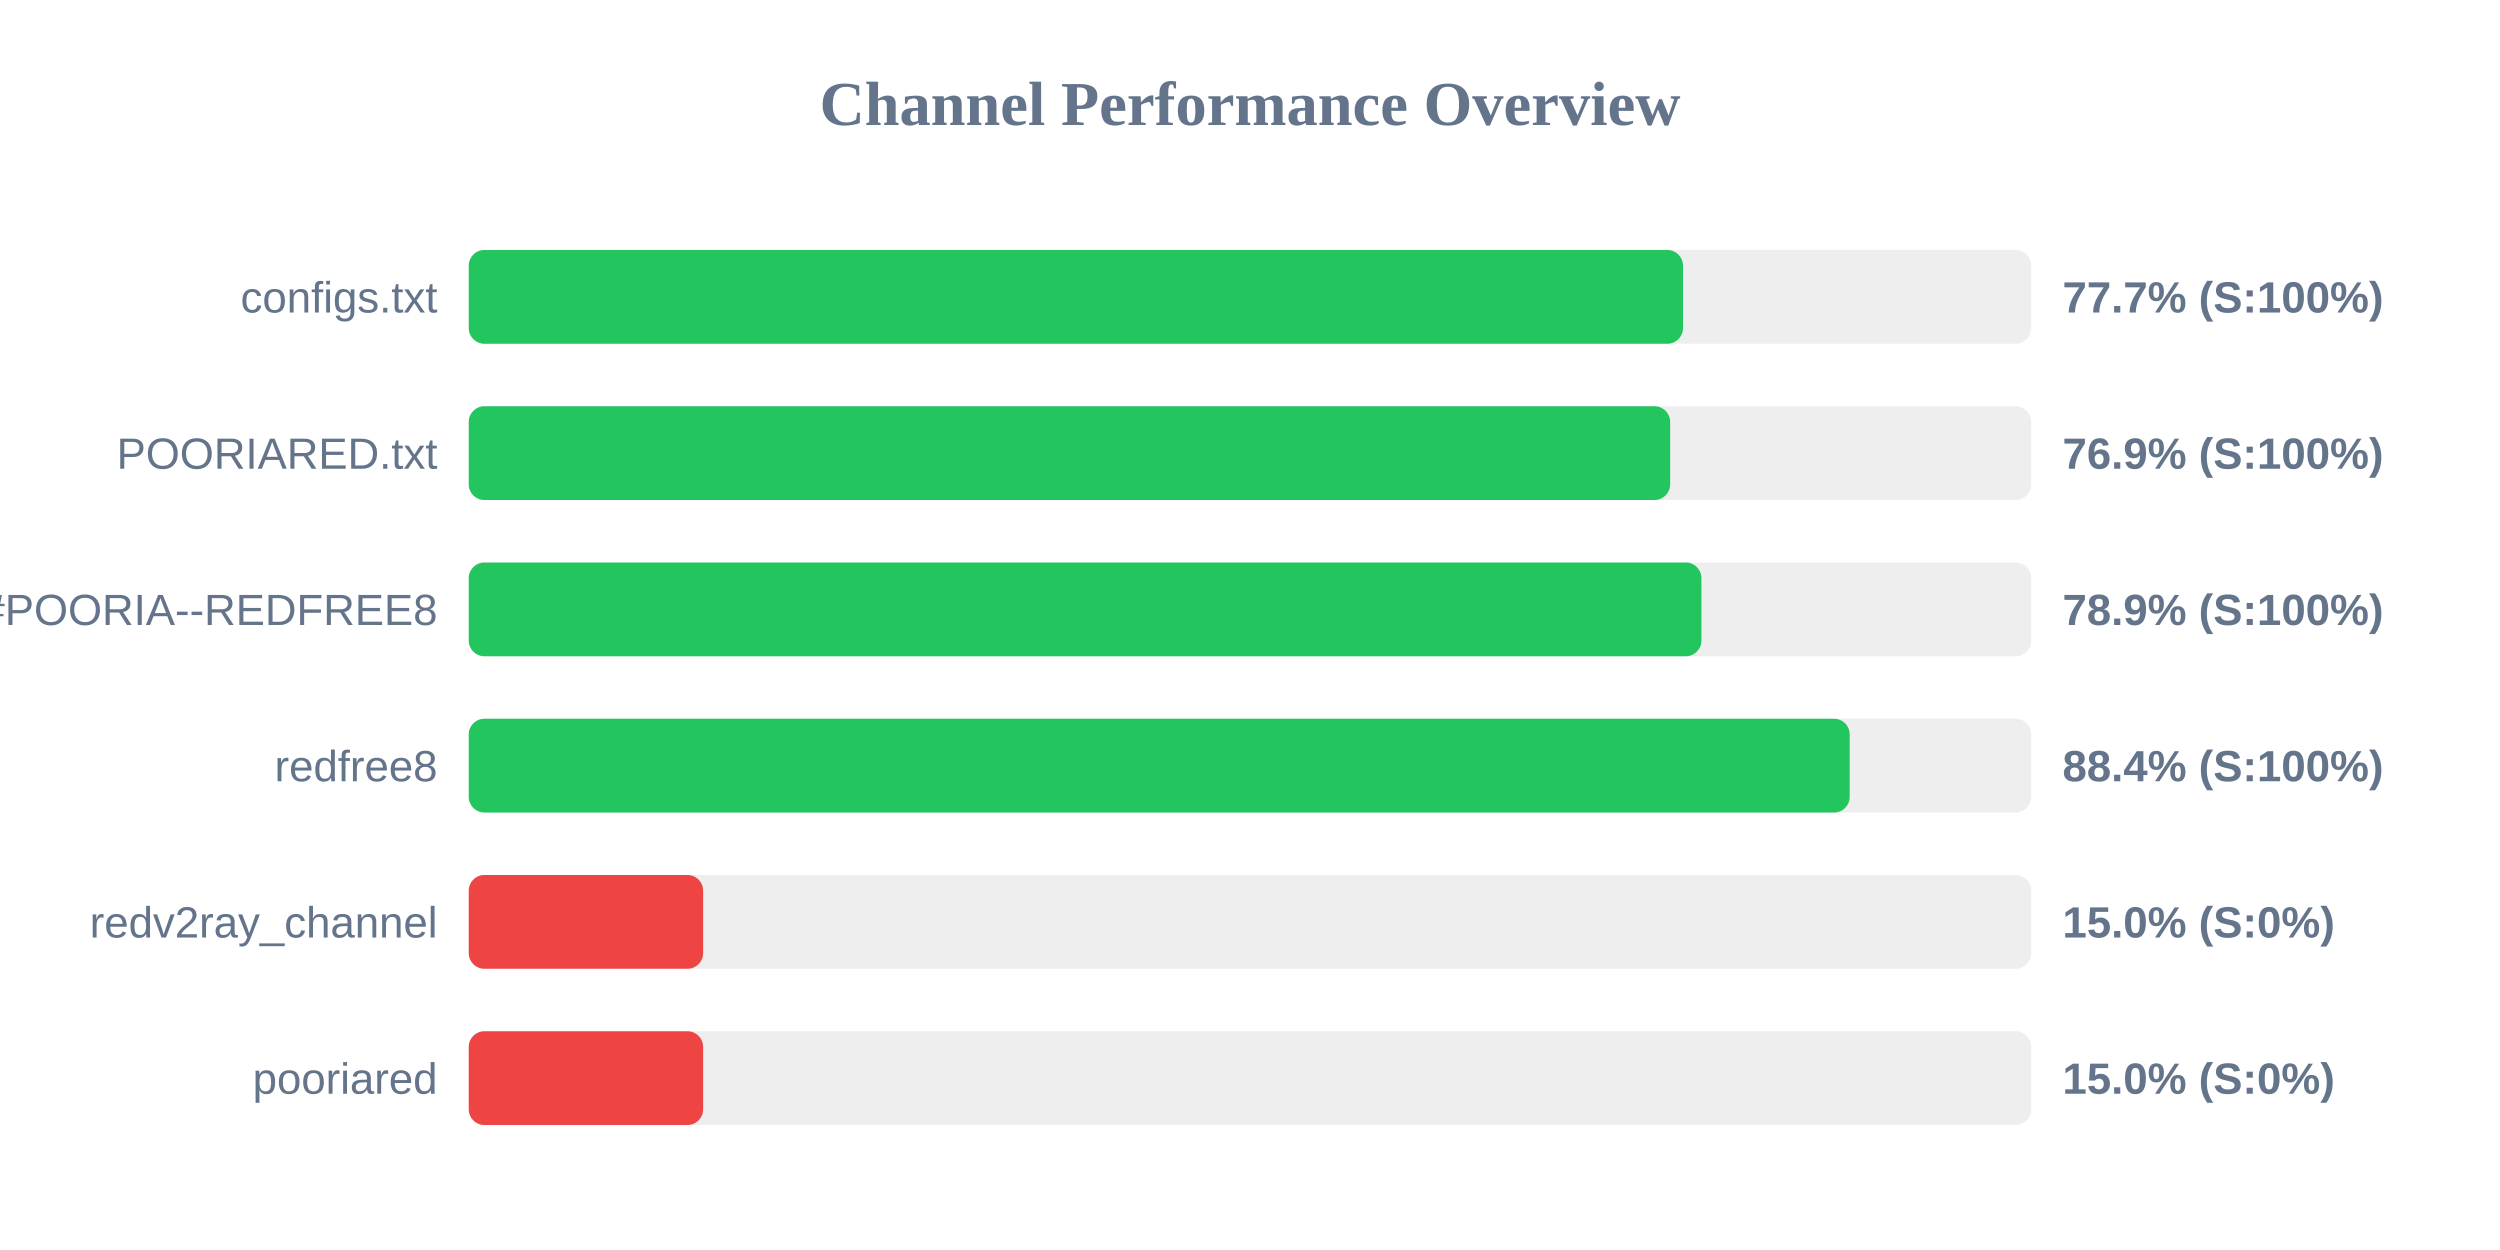
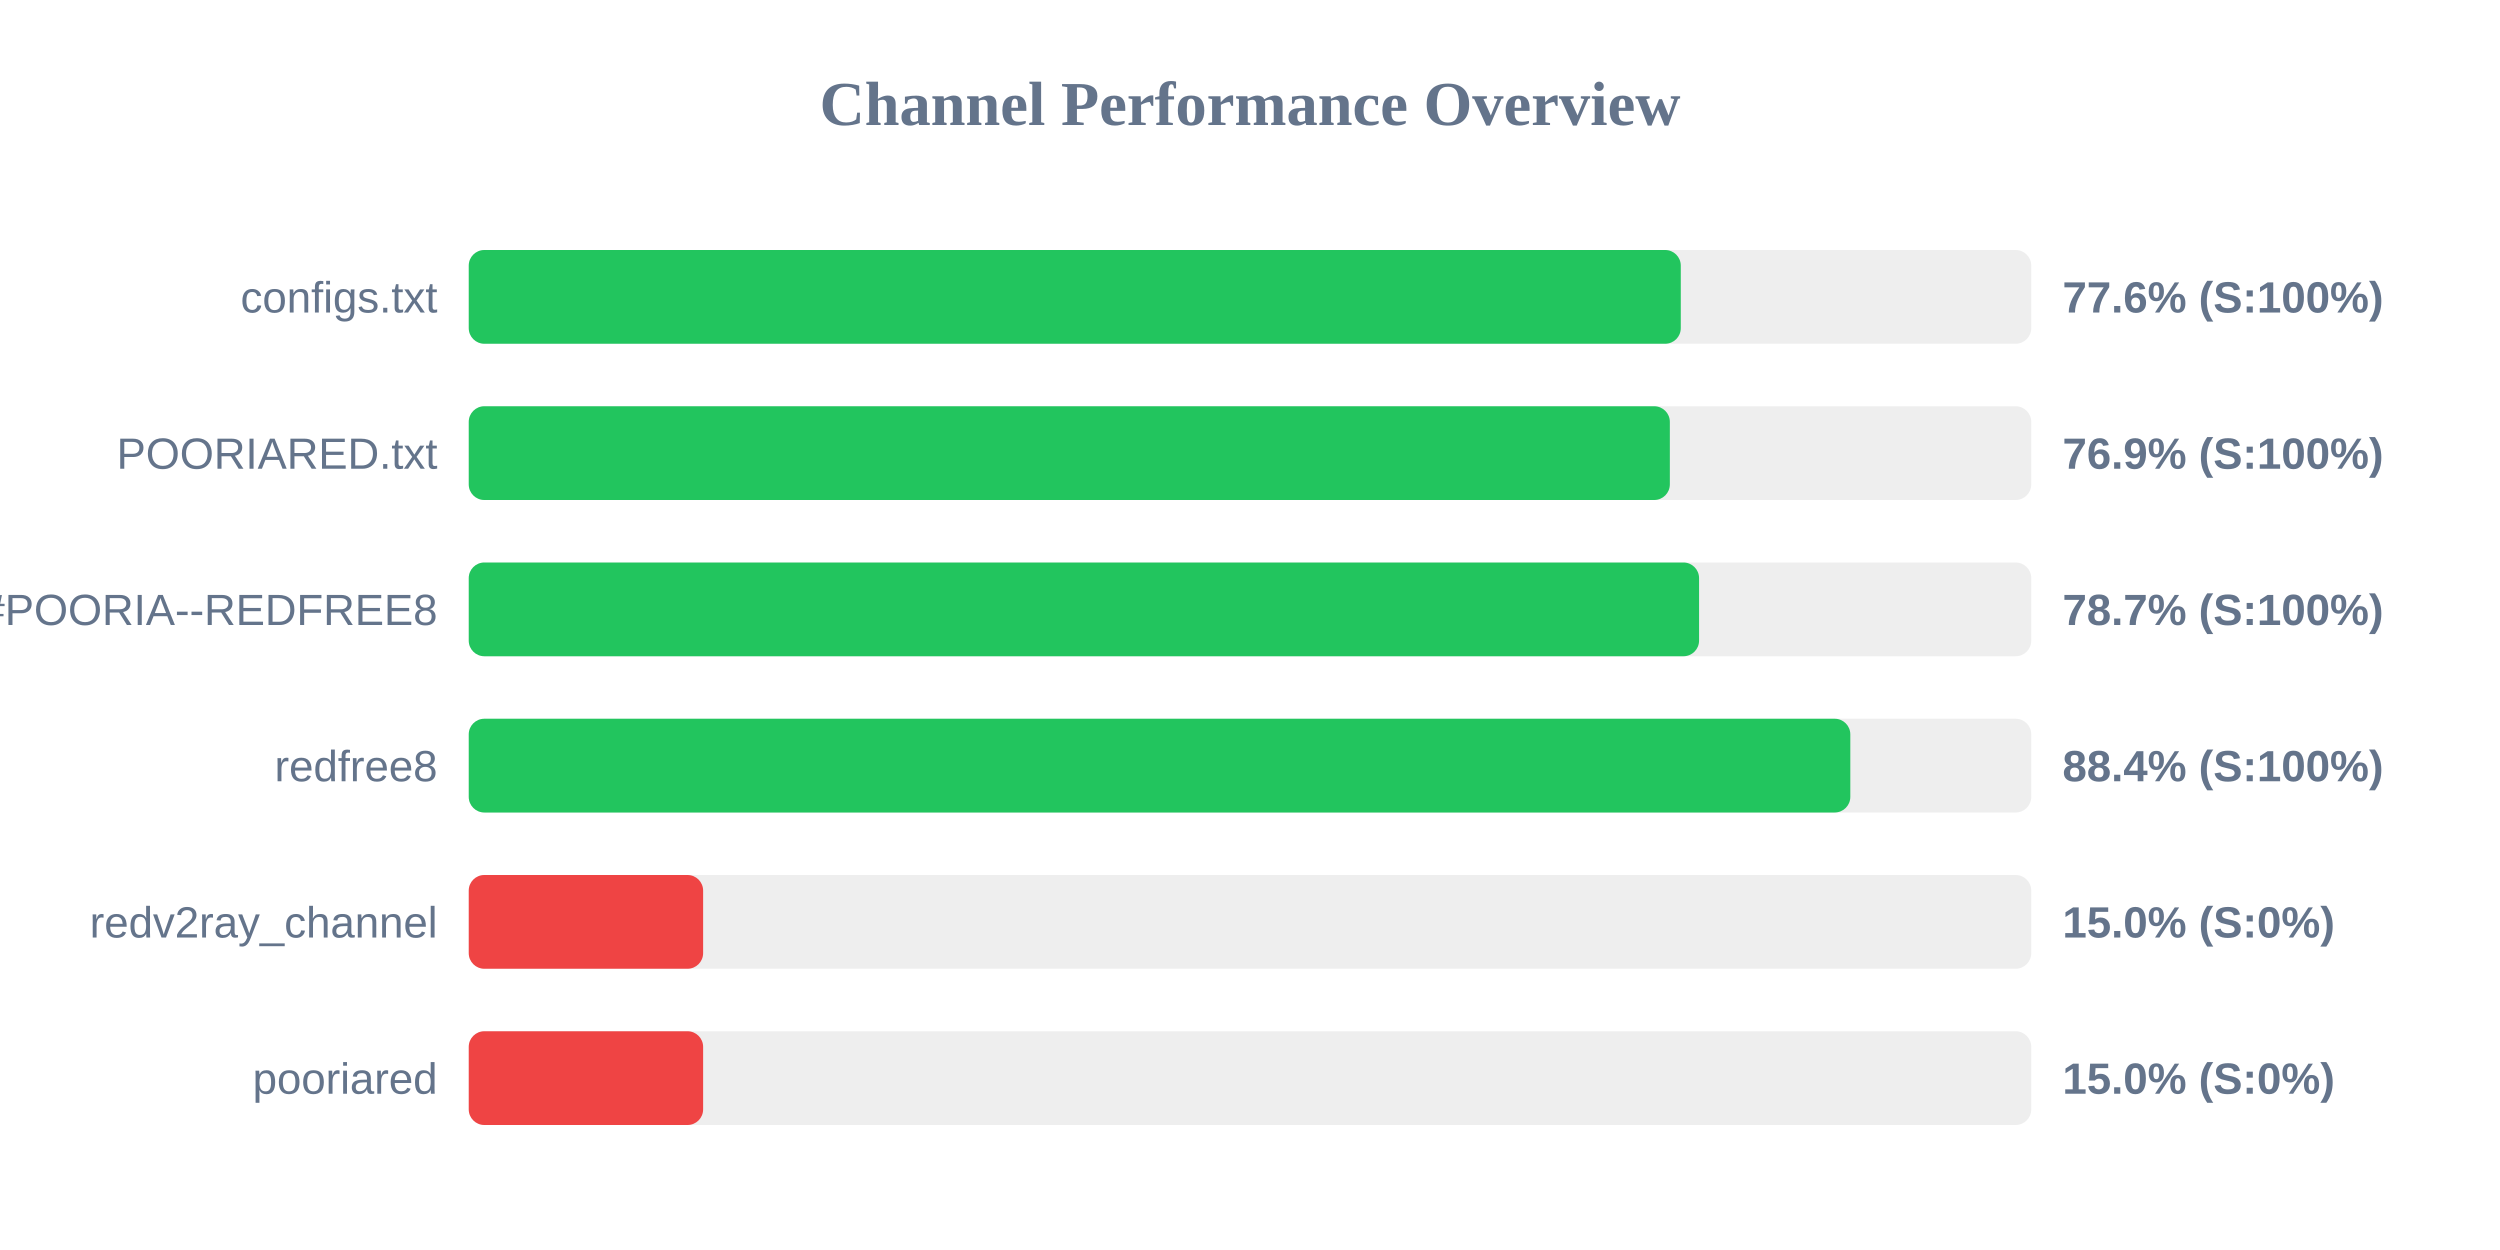
<svg xmlns="http://www.w3.org/2000/svg" width="800" height="400" version="1.1">
  <style>
        .row { font: 14px Arial; fill: #64748b; }
        .score { font: bold 14px Arial; fill: #64748b; }
    </style>
  <text x="400" y="40" text-anchor="middle" font-size="20px" font-weight="bold" fill="#64748b">Channel Performance Overview</text>
  <rect x="150" y="80" width="500" height="30" fill="#eee" rx="5" />
-   <rect x="150" y="80" width="388.55" height="30" fill="#22c55e" rx="5" />
+   <rect x="150" y="80" width="387.85" height="30" fill="#22c55e" rx="5" />
  <text x="140" y="100" text-anchor="end" class="row">configs.txt</text>
-   <text x="660" y="100" text-anchor="start" class="score">77.7% (S:100%)</text>
+   <text x="660" y="100" text-anchor="start" class="score">77.6% (S:100%)</text>
  <rect x="150" y="130" width="500" height="30" fill="#eee" rx="5" />
-   <rect x="150" y="130" width="384.45" height="30" fill="#22c55e" rx="5" />
+   <rect x="150" y="130" width="384.35" height="30" fill="#22c55e" rx="5" />
  <text x="140" y="150" text-anchor="end" class="row">POORIARED.txt</text>
  <text x="660" y="150" text-anchor="start" class="score">76.9% (S:100%)</text>
  <rect x="150" y="180" width="500" height="30" fill="#eee" rx="5" />
-   <rect x="150" y="180" width="394.45" height="30" fill="#22c55e" rx="5" />
+   <rect x="150" y="180" width="393.7" height="30" fill="#22c55e" rx="5" />
  <text x="140" y="200" text-anchor="end" class="row">POORIA--REDFREE8.txt#POORIA--REDFREE8</text>
-   <text x="660" y="200" text-anchor="start" class="score">78.9% (S:100%)</text>
+   <text x="660" y="200" text-anchor="start" class="score">78.7% (S:100%)</text>
  <rect x="150" y="230" width="500" height="30" fill="#eee" rx="5" />
-   <rect x="150" y="230" width="441.9" height="30" fill="#22c55e" rx="5" />
+   <rect x="150" y="230" width="442.1" height="30" fill="#22c55e" rx="5" />
  <text x="140" y="250" text-anchor="end" class="row">redfree8</text>
  <text x="660" y="250" text-anchor="start" class="score">88.4% (S:100%)</text>
  <rect x="150" y="280" width="500" height="30" fill="#eee" rx="5" />
  <rect x="150" y="280" width="75.0" height="30" fill="#ef4444" rx="5" />
  <text x="140" y="300" text-anchor="end" class="row">redv2ray_channel</text>
  <text x="660" y="300" text-anchor="start" class="score">15.0% (S:0%)</text>
  <rect x="150" y="330" width="500" height="30" fill="#eee" rx="5" />
  <rect x="150" y="330" width="75.0" height="30" fill="#ef4444" rx="5" />
  <text x="140" y="350" text-anchor="end" class="row">pooriared</text>
  <text x="660" y="350" text-anchor="start" class="score">15.0% (S:0%)</text>
</svg>
